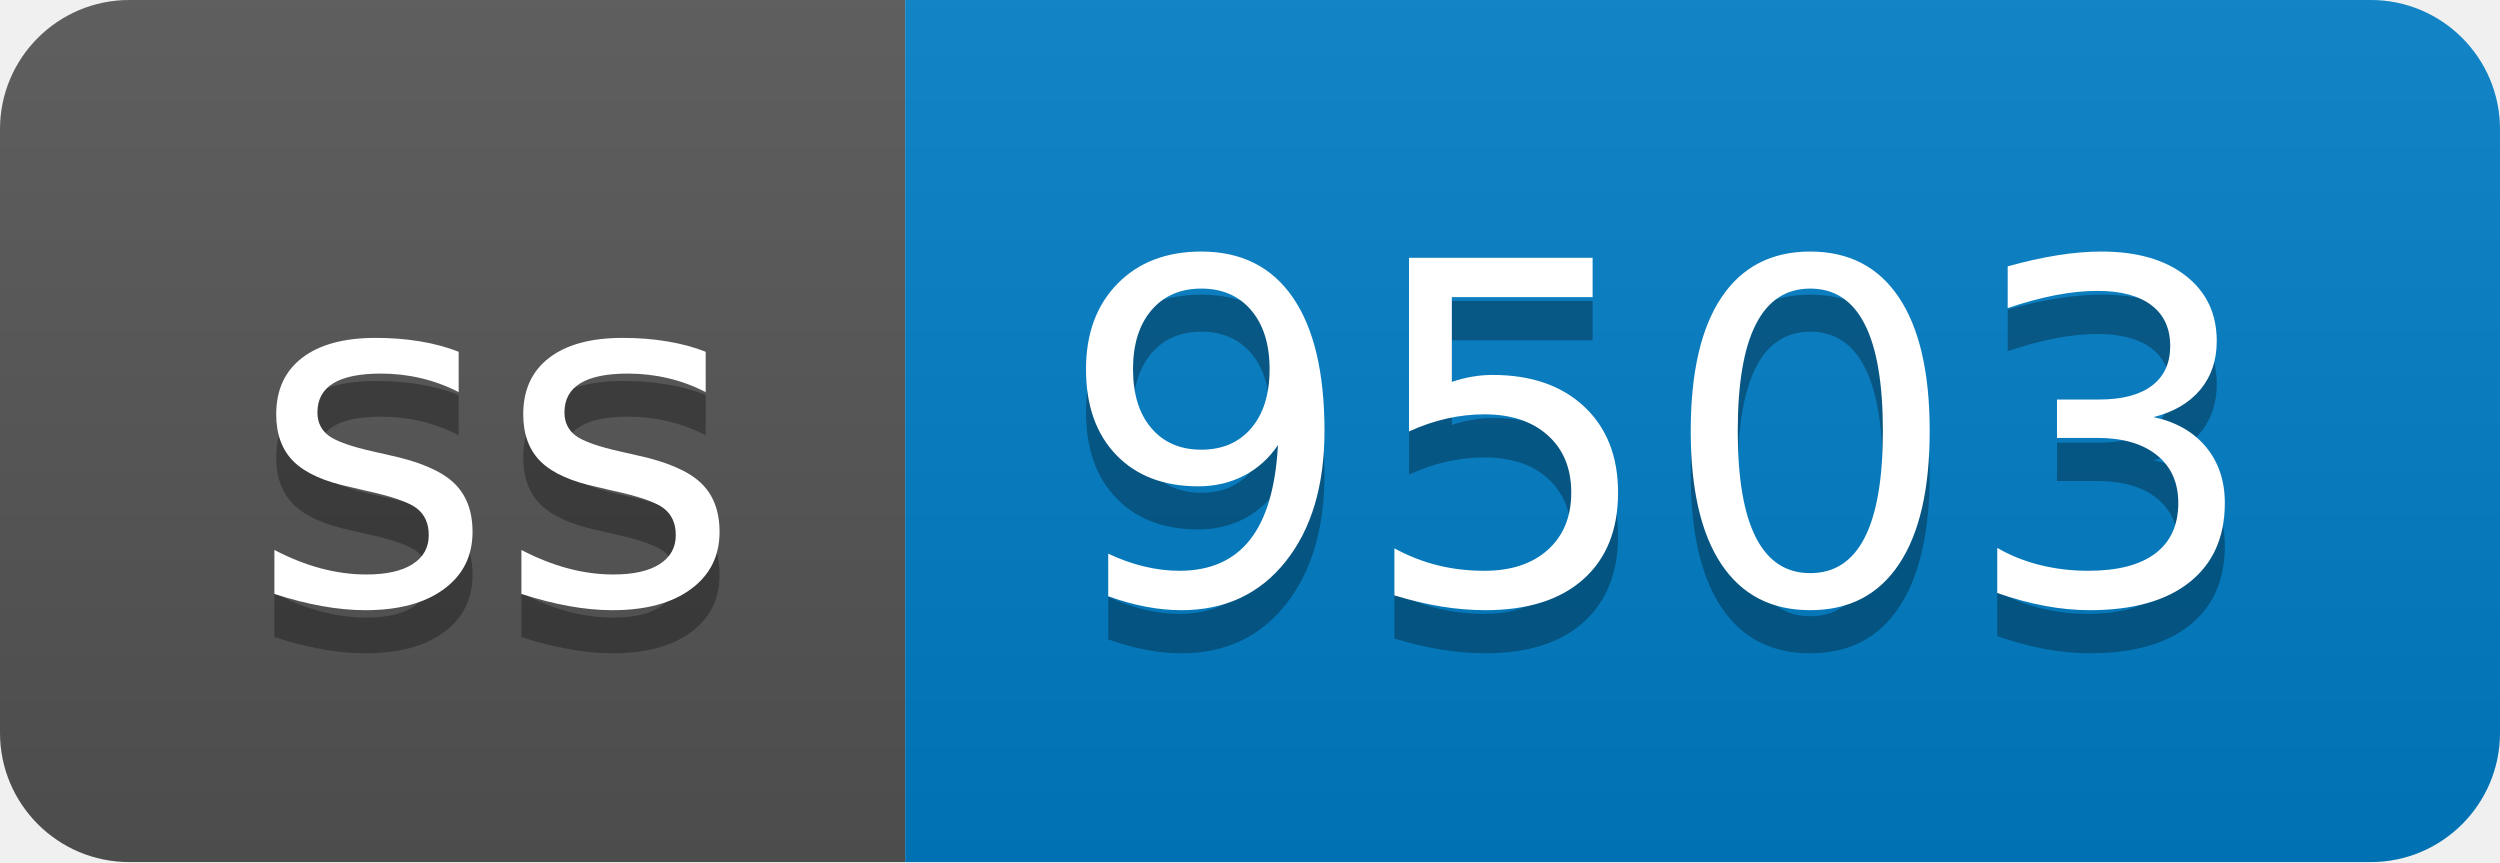
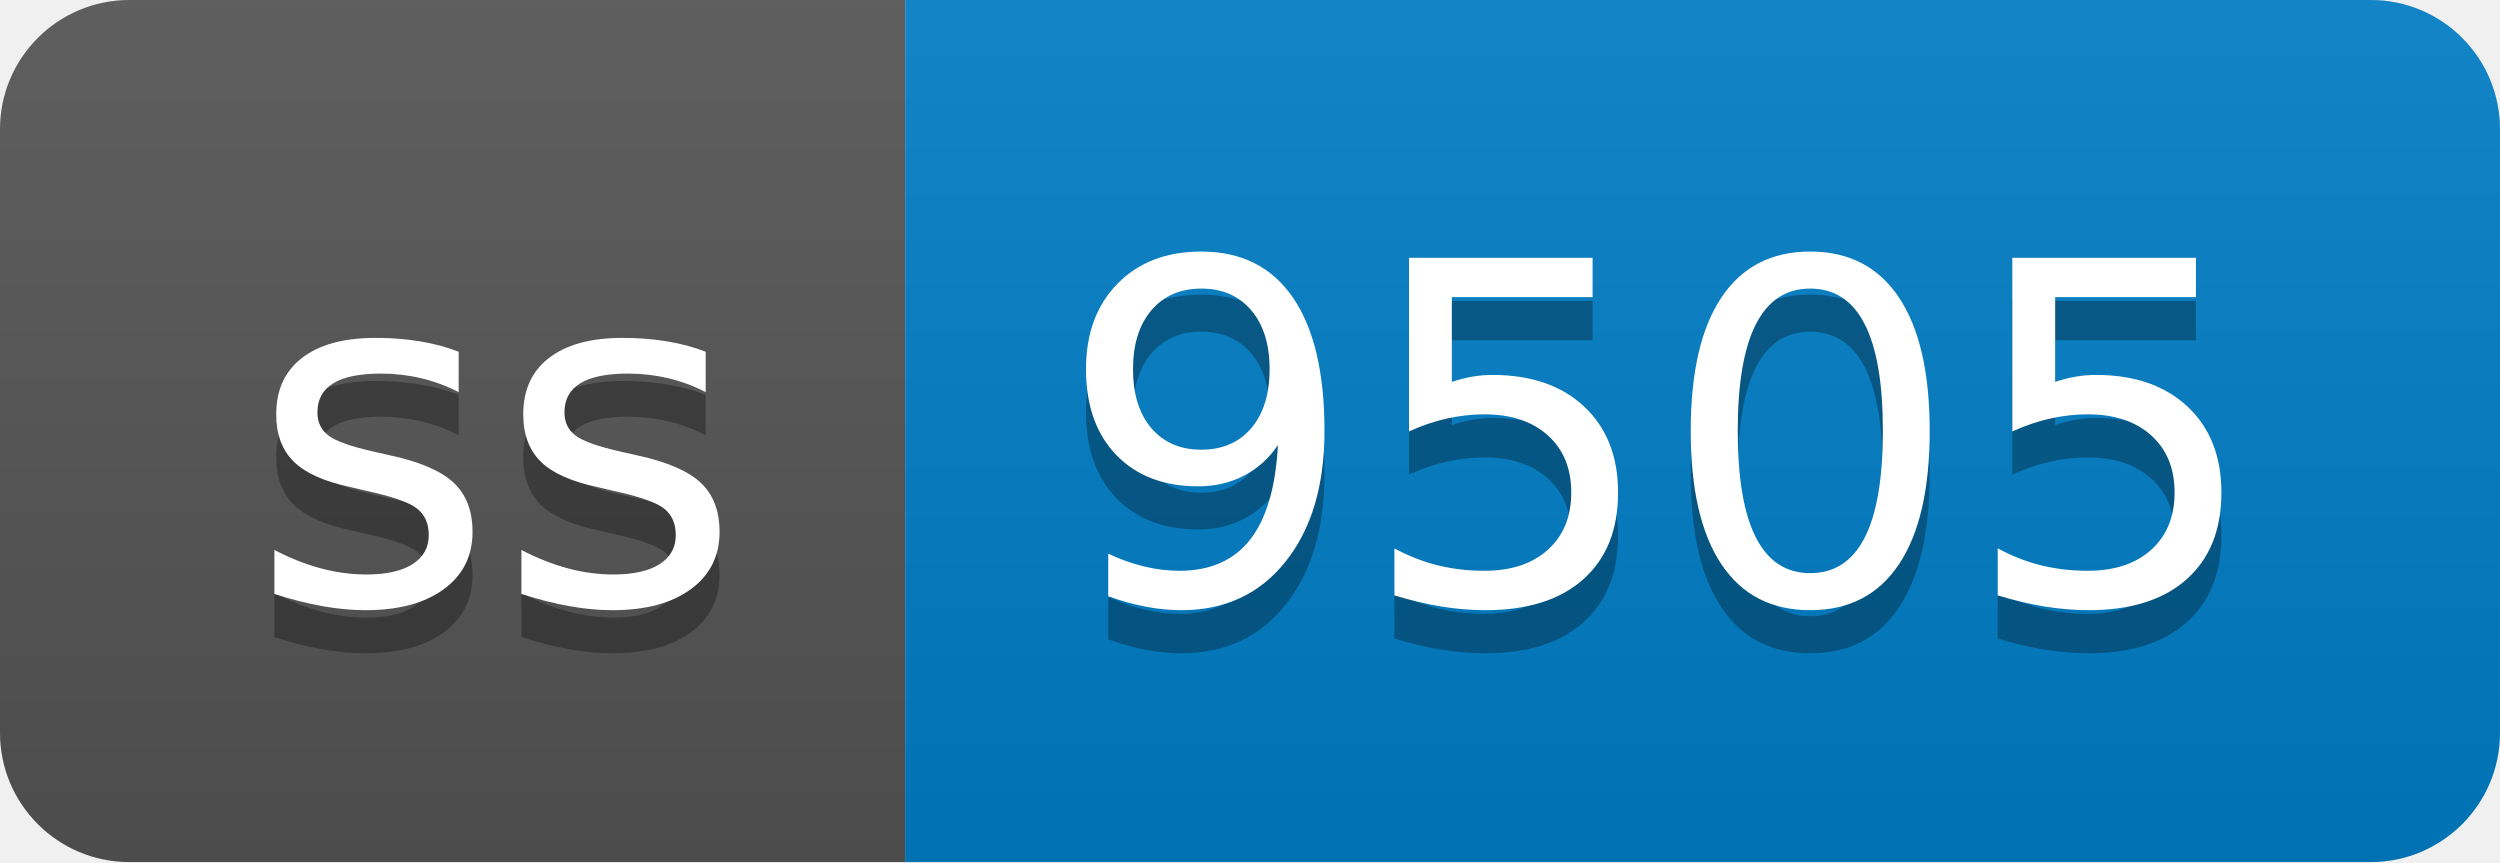
- <svg xmlns="http://www.w3.org/2000/svg" width="58" height="20" role="img" aria-label="ss: 9503">
+ <svg xmlns="http://www.w3.org/2000/svg" width="58" height="20" role="img" aria-label="ss: 9505">
  <linearGradient id="s" x2="0" y2="100%">
    <stop offset="0" stop-color="#bbb" stop-opacity=".1" />
    <stop offset="1" stop-opacity=".1" />
  </linearGradient>
  <clipPath id="r">
    <rect width="58" height="20" rx="3" fill="#fff" />
  </clipPath>
  <g clip-path="url(#r)">
    <rect width="21" height="20" fill="#555" />
    <rect x="21" width="37" height="20" fill="#007ec6" />
    <rect width="58" height="20" fill="url(#s)" />
  </g>
  <g fill="#fff" text-anchor="middle" font-family="Verdana,Geneva,DejaVu Sans,sans-serif" text-rendering="geometricPrecision" font-size="110">
    <text aria-hidden="true" x="115" y="150" fill="#010101" fill-opacity=".3" transform="scale(.1)" textLength="110">ss</text>
    <text x="115" y="140" transform="scale(.1)" fill="#fff" textLength="110">ss</text>
-     <text aria-hidden="true" x="385" y="150" fill="#010101" fill-opacity=".3" transform="scale(.1)" textLength="270">9503</text>
-     <text x="385" y="140" transform="scale(.1)" fill="#fff" textLength="270">9503</text>
+     <text aria-hidden="true" x="385" y="150" fill="#010101" fill-opacity=".3" transform="scale(.1)" textLength="270">9505</text>
+     <text x="385" y="140" transform="scale(.1)" fill="#fff" textLength="270">9505</text>
  </g>
</svg>
